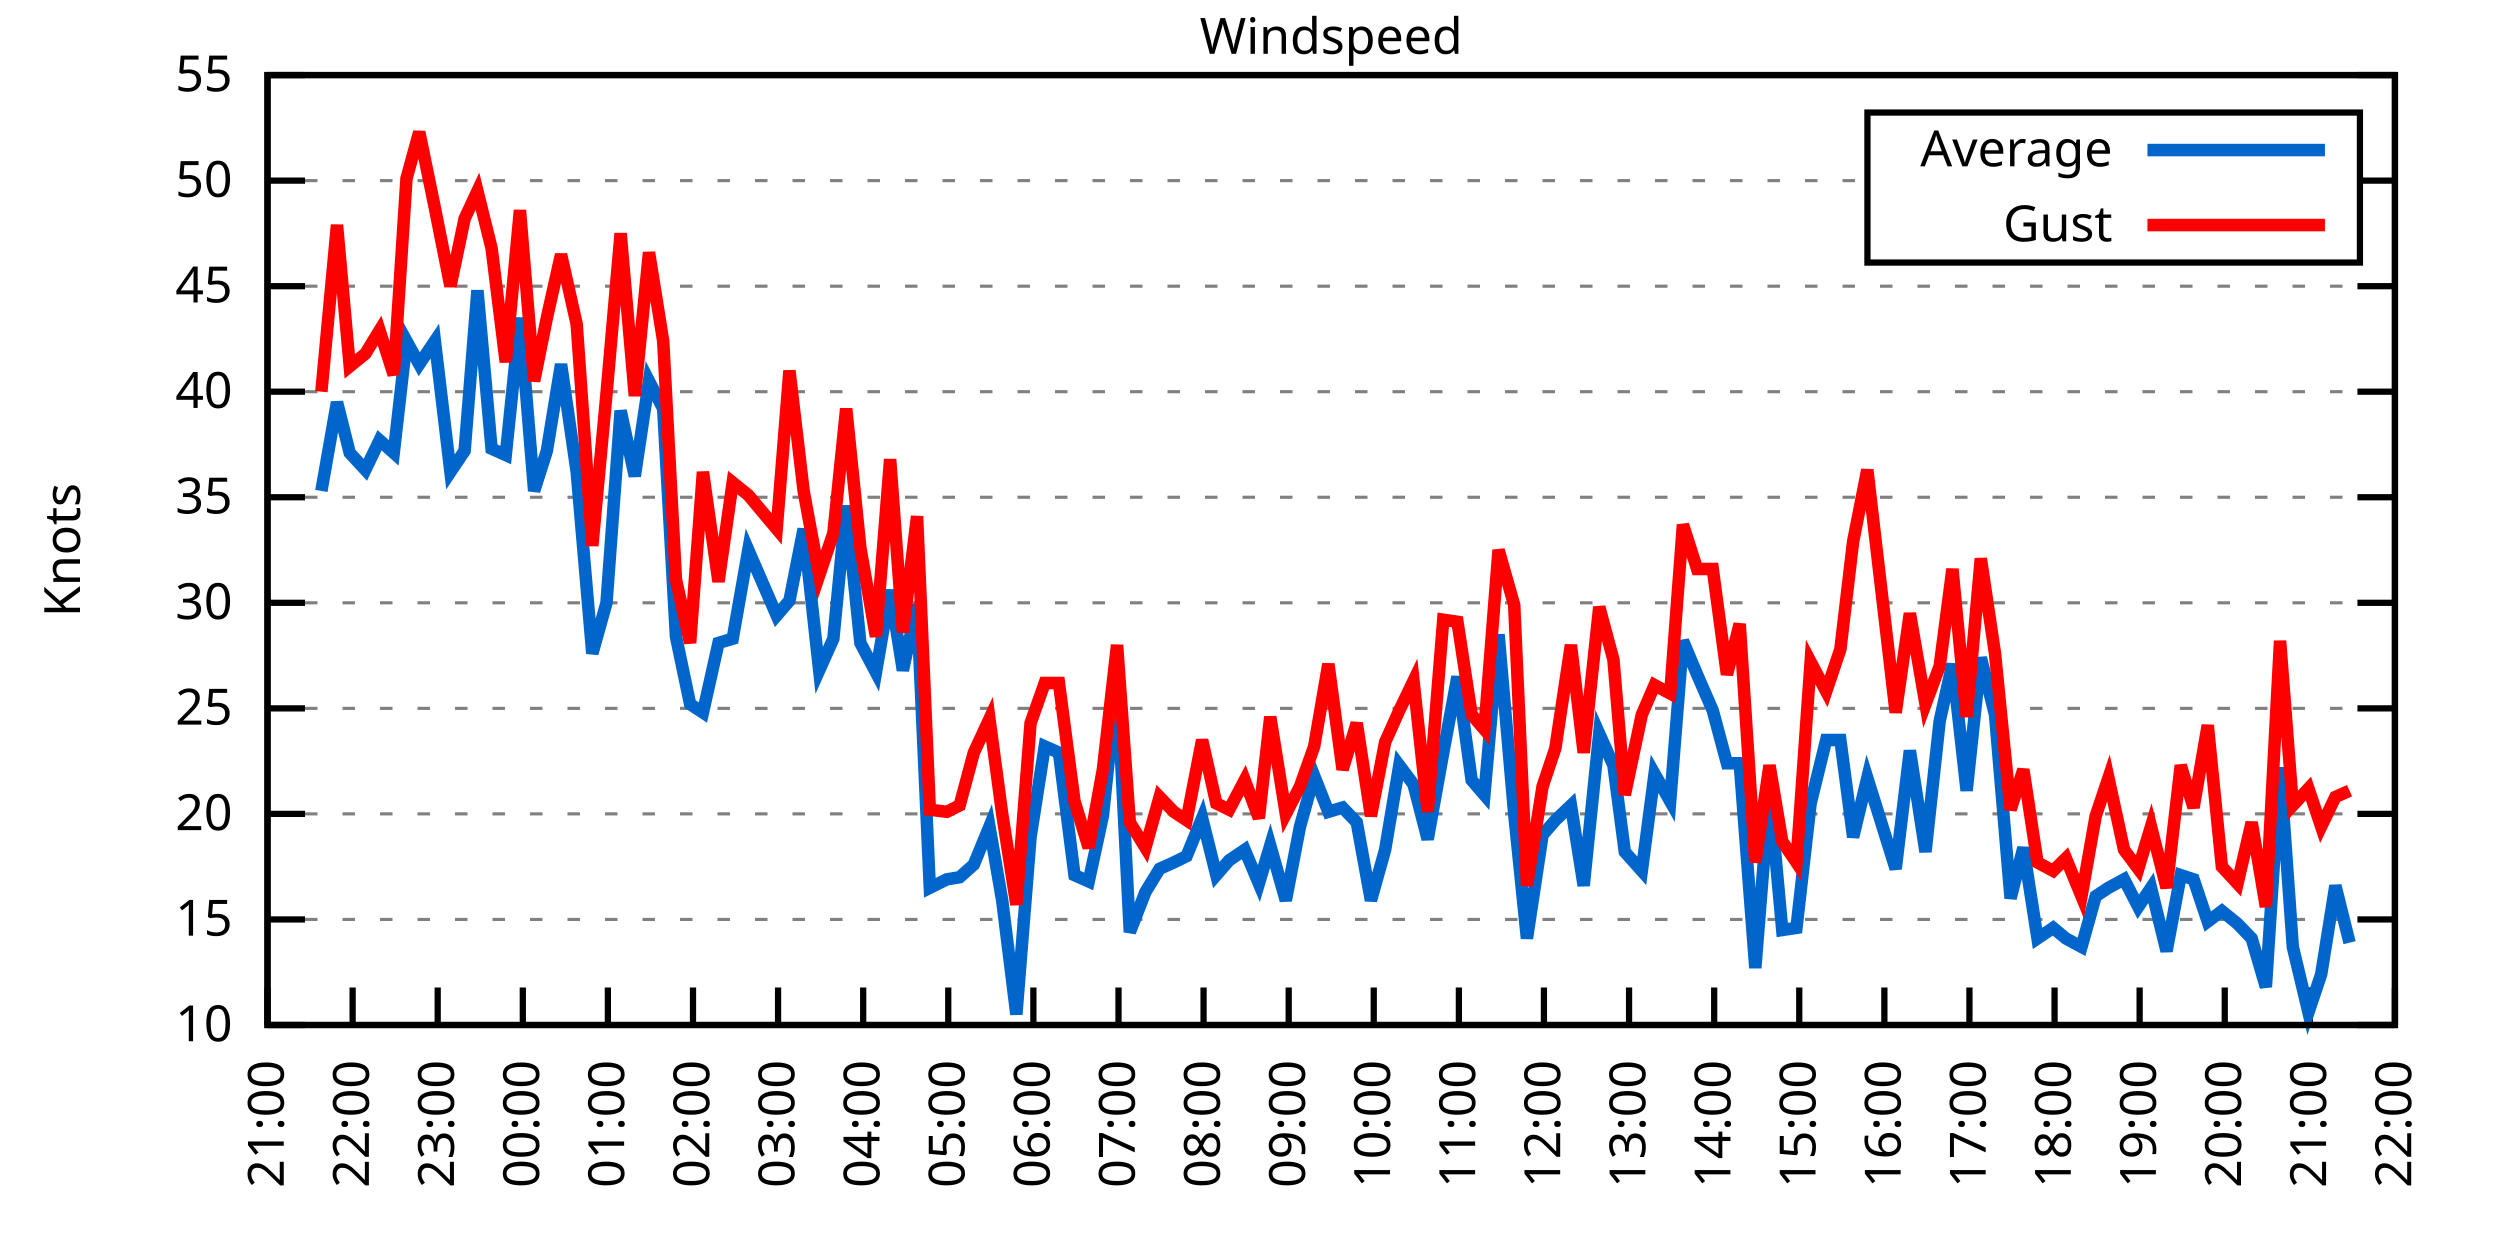
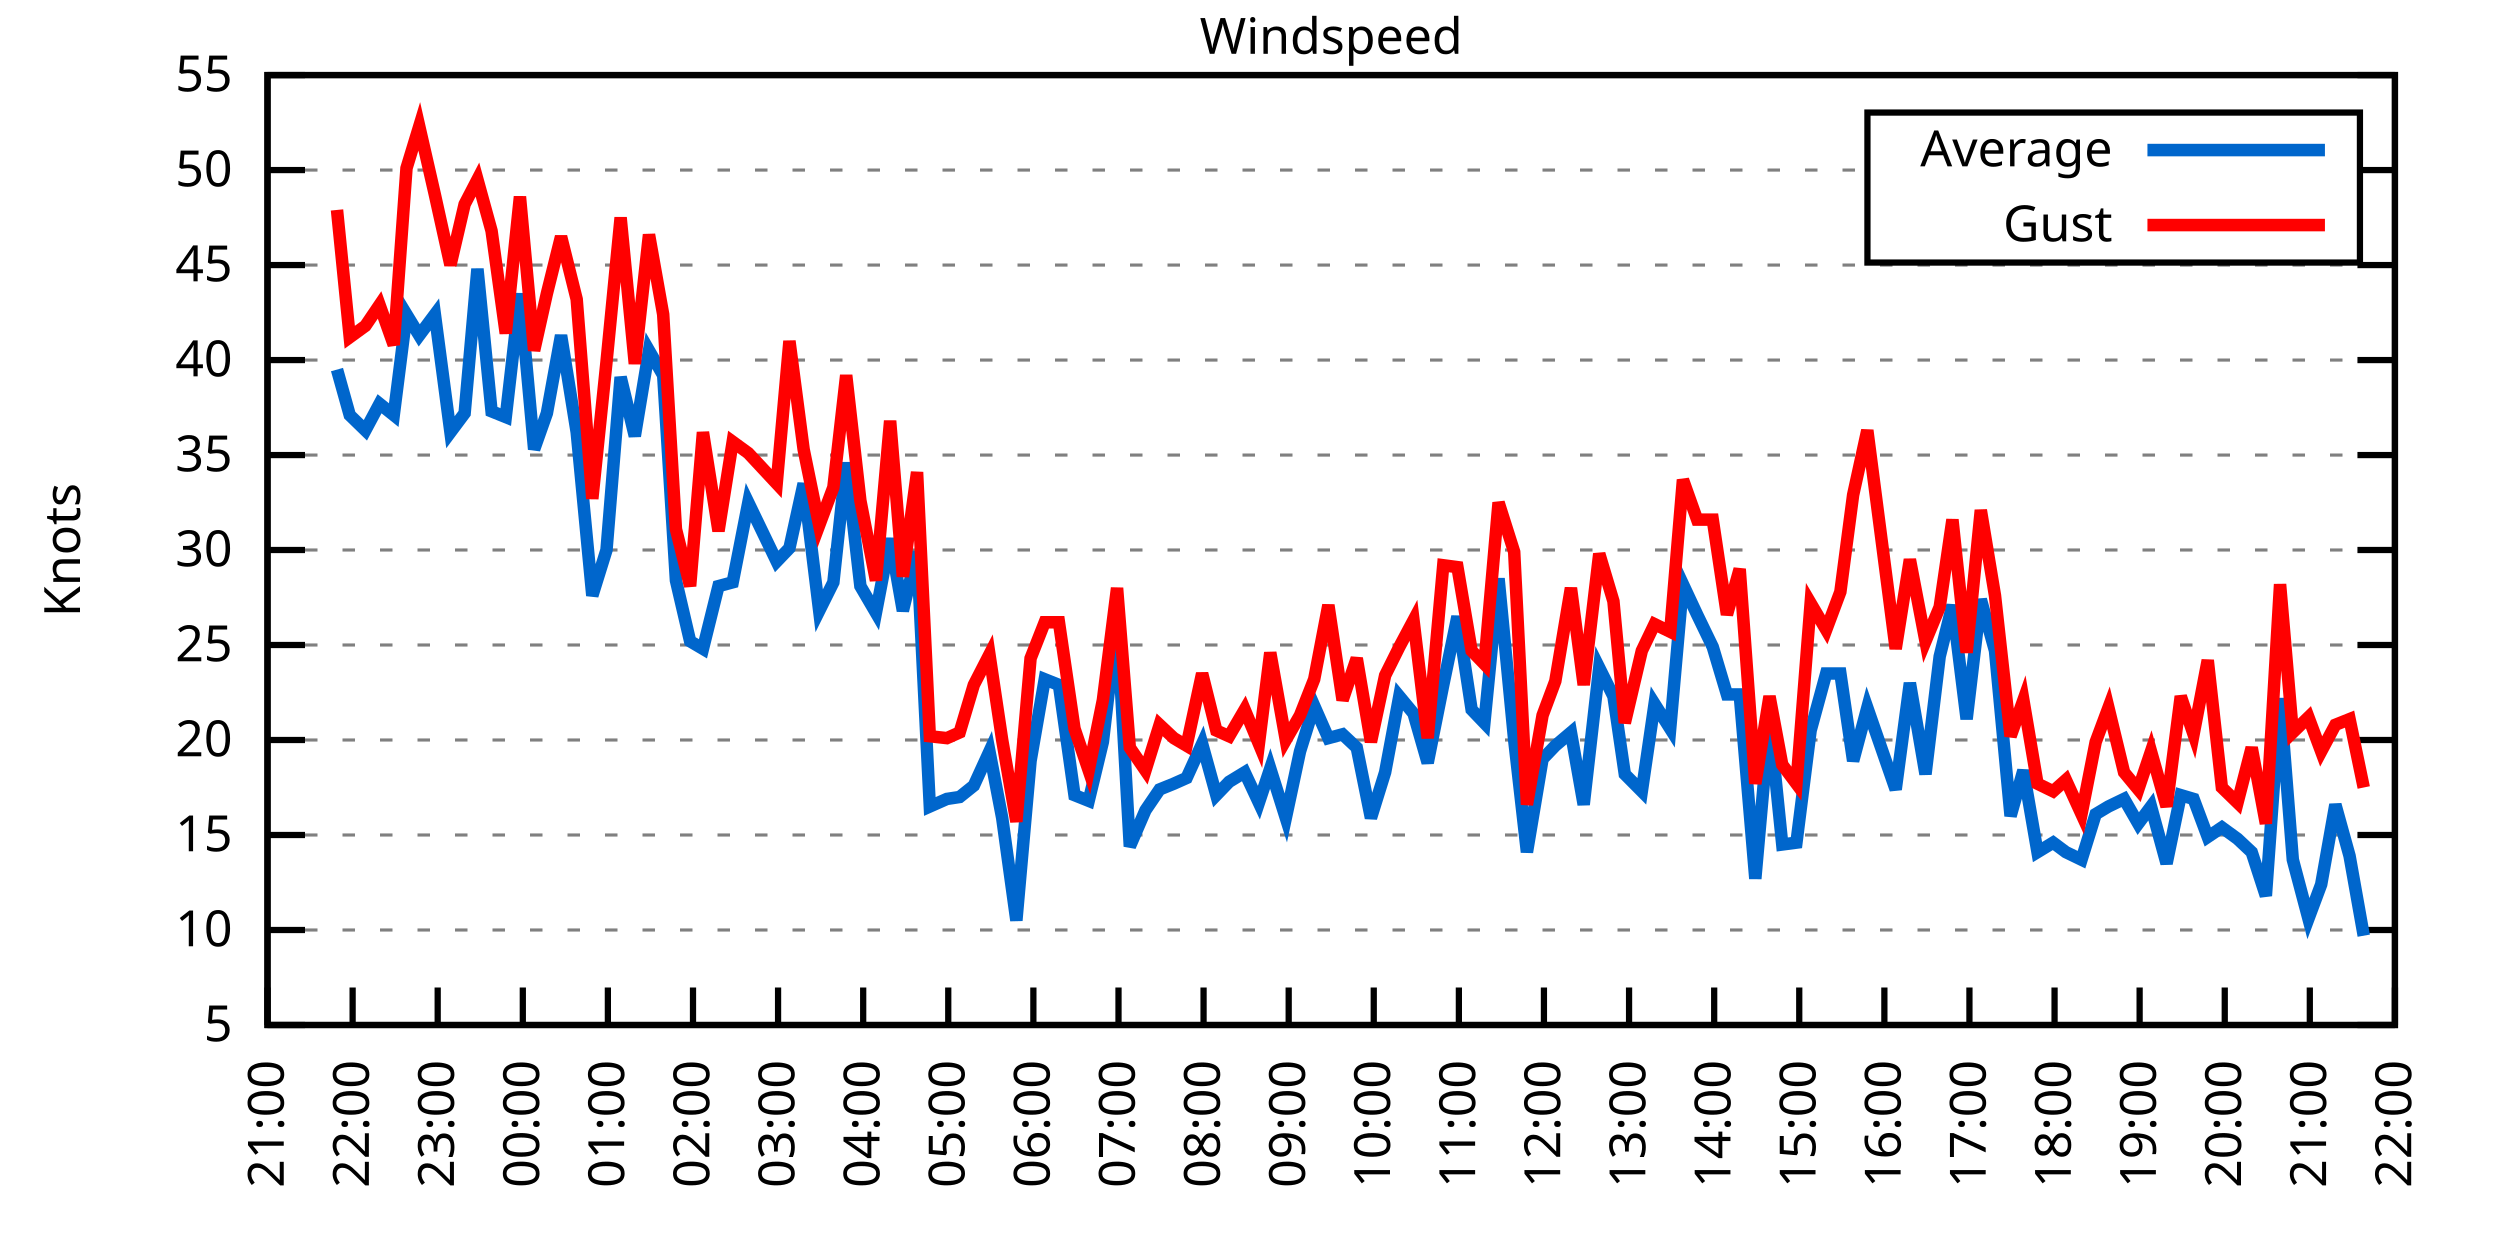
<svg xmlns="http://www.w3.org/2000/svg" xmlns:xlink="http://www.w3.org/1999/xlink" width="400" height="200" viewBox="0 0 400 200">
  <g id="gnuplot_canvas">
    <rect x="0" y="0" width="400" height="200" fill="none" />
    <defs>
      <circle id="gpDot" r="0.5" stroke-width="0.5" stroke="currentColor" />
      <path id="gpPt0" stroke-width="0.333" stroke="currentColor" d="M-1,0 h2 M0,-1 v2" />
      <path id="gpPt1" stroke-width="0.333" stroke="currentColor" d="M-1,-1 L1,1 M1,-1 L-1,1" />
      <path id="gpPt2" stroke-width="0.333" stroke="currentColor" d="M-1,0 L1,0 M0,-1 L0,1 M-1,-1 L1,1 M-1,1 L1,-1" />
      <rect id="gpPt3" stroke-width="0.333" stroke="currentColor" x="-1" y="-1" width="2" height="2" />
      <rect id="gpPt4" stroke-width="0.333" stroke="currentColor" fill="currentColor" x="-1" y="-1" width="2" height="2" />
      <circle id="gpPt5" stroke-width="0.333" stroke="currentColor" cx="0" cy="0" r="1" />
      <use xlink:href="#gpPt5" id="gpPt6" fill="currentColor" stroke="none" />
      <path id="gpPt7" stroke-width="0.333" stroke="currentColor" d="M0,-1.33 L-1.33,0.67 L1.33,0.67 z" />
      <use xlink:href="#gpPt7" id="gpPt8" fill="currentColor" stroke="none" />
      <use xlink:href="#gpPt7" id="gpPt9" stroke="currentColor" transform="rotate(180)" />
      <use xlink:href="#gpPt9" id="gpPt10" fill="currentColor" stroke="none" />
      <use xlink:href="#gpPt3" id="gpPt11" stroke="currentColor" transform="rotate(45)" />
      <use xlink:href="#gpPt11" id="gpPt12" fill="currentColor" stroke="none" />
      <path id="gpPt13" stroke-width="0.333" stroke="currentColor" d="M0,1.330 L1.265,0.411 L0.782,-1.067 L-0.782,-1.076 L-1.265,0.411 z" />
      <use xlink:href="#gpPt13" id="gpPt14" fill="currentColor" stroke="none" />
      <filter id="textbox" filterUnits="objectBoundingBox" x="0" y="0" height="1" width="1">
        <feFlood flood-color="white" flood-opacity="1" result="bgnd" />
        <feComposite in="SourceGraphic" in2="bgnd" operator="atop" />
      </filter>
      <filter id="greybox" filterUnits="objectBoundingBox" x="0" y="0" height="1" width="1">
        <feFlood flood-color="lightgrey" flood-opacity="1" result="grey" />
        <feComposite in="SourceGraphic" in2="grey" operator="atop" />
      </filter>
    </defs>
    <g fill="none" color="white" stroke="currentColor" stroke-width="1.00" stroke-linecap="butt" stroke-linejoin="miter">
</g>
    <g fill="none" color="black" stroke="currentColor" stroke-width="1.00" stroke-linecap="butt" stroke-linejoin="miter">
      <g stroke="none" shape-rendering="crispEdges">
        <polygon fill="rgb(255, 255, 255)" points="42.80,164.00 383.18,164.00 383.18,12.02 42.80,12.02 " />
      </g>
    </g>
    <g fill="none" color="black" stroke="currentColor" stroke-width="1.00" stroke-linecap="butt" stroke-linejoin="miter">
</g>
    <g fill="none" color="black" stroke="black" stroke-width="0.50" stroke-linecap="butt" stroke-linejoin="miter">
</g>
    <g fill="none" color="gray" stroke="currentColor" stroke-width="0.50" stroke-linecap="butt" stroke-linejoin="miter">
      <path stroke="gray" stroke-dasharray="2,4" class="gridline" d="M42.80,164.00 L383.19,164.00  " />
    </g>
    <g fill="none" color="gray" stroke="gray" stroke-width="1.00" stroke-linecap="butt" stroke-linejoin="miter">
</g>
    <g fill="none" color="black" stroke="currentColor" stroke-width="1.00" stroke-linecap="butt" stroke-linejoin="miter">
      <path stroke="black" d="M42.80,164.00 L48.80,164.00 M383.19,164.00 L377.19,164.00  " />
      <g transform="translate(37.20,166.60)" stroke="none" fill="black" font-family="Sans" font-size="8.00" text-anchor="end">
        <text>
+           <tspan font-family="Sans"> 5</tspan>
+         </text>
+       </g>
+     </g>
+     <g fill="none" color="black" stroke="currentColor" stroke-width="1.00" stroke-linecap="butt" stroke-linejoin="miter">
+ </g>
+     <g fill="none" color="black" stroke="black" stroke-width="0.50" stroke-linecap="butt" stroke-linejoin="miter">
+ </g>
+     <g fill="none" color="gray" stroke="currentColor" stroke-width="0.50" stroke-linecap="butt" stroke-linejoin="miter">
+       <path stroke="gray" stroke-dasharray="2,4" class="gridline" d="M42.80,148.80 L383.19,148.80  " />
+     </g>
+     <g fill="none" color="gray" stroke="gray" stroke-width="1.00" stroke-linecap="butt" stroke-linejoin="miter">
+ </g>
+     <g fill="none" color="black" stroke="currentColor" stroke-width="1.00" stroke-linecap="butt" stroke-linejoin="miter">
+       <path stroke="black" d="M42.80,148.80 L48.80,148.80 M383.19,148.80 L377.19,148.80  " />
+       <g transform="translate(37.20,151.40)" stroke="none" fill="black" font-family="Sans" font-size="8.00" text-anchor="end">
+         <text>
          <tspan font-family="Sans"> 10</tspan>
        </text>
      </g>
    </g>
    <g fill="none" color="black" stroke="currentColor" stroke-width="1.00" stroke-linecap="butt" stroke-linejoin="miter">
</g>
    <g fill="none" color="black" stroke="black" stroke-width="0.50" stroke-linecap="butt" stroke-linejoin="miter">
</g>
    <g fill="none" color="gray" stroke="currentColor" stroke-width="0.50" stroke-linecap="butt" stroke-linejoin="miter">
-       <path stroke="gray" stroke-dasharray="2,4" class="gridline" d="M42.80,147.11 L383.19,147.11  " />
-     </g>
-     <g fill="none" color="gray" stroke="gray" stroke-width="1.00" stroke-linecap="butt" stroke-linejoin="miter">
- </g>
-     <g fill="none" color="black" stroke="currentColor" stroke-width="1.00" stroke-linecap="butt" stroke-linejoin="miter">
-       <path stroke="black" d="M42.80,147.11 L48.80,147.11 M383.19,147.11 L377.19,147.11  " />
-       <g transform="translate(37.20,149.71)" stroke="none" fill="black" font-family="Sans" font-size="8.00" text-anchor="end">
+       <path stroke="gray" stroke-dasharray="2,4" class="gridline" d="M42.80,133.60 L383.19,133.60  " />
+     </g>
+     <g fill="none" color="gray" stroke="gray" stroke-width="1.00" stroke-linecap="butt" stroke-linejoin="miter">
+ </g>
+     <g fill="none" color="black" stroke="currentColor" stroke-width="1.00" stroke-linecap="butt" stroke-linejoin="miter">
+       <path stroke="black" d="M42.80,133.60 L48.80,133.60 M383.19,133.60 L377.19,133.60  " />
+       <g transform="translate(37.20,136.20)" stroke="none" fill="black" font-family="Sans" font-size="8.00" text-anchor="end">
        <text>
          <tspan font-family="Sans"> 15</tspan>
        </text>
      </g>
    </g>
    <g fill="none" color="black" stroke="currentColor" stroke-width="1.00" stroke-linecap="butt" stroke-linejoin="miter">
</g>
    <g fill="none" color="black" stroke="black" stroke-width="0.50" stroke-linecap="butt" stroke-linejoin="miter">
</g>
    <g fill="none" color="gray" stroke="currentColor" stroke-width="0.50" stroke-linecap="butt" stroke-linejoin="miter">
-       <path stroke="gray" stroke-dasharray="2,4" class="gridline" d="M42.80,130.22 L383.19,130.22  " />
-     </g>
-     <g fill="none" color="gray" stroke="gray" stroke-width="1.00" stroke-linecap="butt" stroke-linejoin="miter">
- </g>
-     <g fill="none" color="black" stroke="currentColor" stroke-width="1.00" stroke-linecap="butt" stroke-linejoin="miter">
-       <path stroke="black" d="M42.80,130.22 L48.80,130.22 M383.19,130.22 L377.19,130.22  " />
-       <g transform="translate(37.20,132.82)" stroke="none" fill="black" font-family="Sans" font-size="8.00" text-anchor="end">
+       <path stroke="gray" stroke-dasharray="2,4" class="gridline" d="M42.80,118.40 L383.19,118.40  " />
+     </g>
+     <g fill="none" color="gray" stroke="gray" stroke-width="1.00" stroke-linecap="butt" stroke-linejoin="miter">
+ </g>
+     <g fill="none" color="black" stroke="currentColor" stroke-width="1.00" stroke-linecap="butt" stroke-linejoin="miter">
+       <path stroke="black" d="M42.80,118.40 L48.80,118.40 M383.19,118.40 L377.19,118.40  " />
+       <g transform="translate(37.20,121.00)" stroke="none" fill="black" font-family="Sans" font-size="8.00" text-anchor="end">
        <text>
          <tspan font-family="Sans"> 20</tspan>
        </text>
      </g>
    </g>
    <g fill="none" color="black" stroke="currentColor" stroke-width="1.00" stroke-linecap="butt" stroke-linejoin="miter">
</g>
    <g fill="none" color="black" stroke="black" stroke-width="0.50" stroke-linecap="butt" stroke-linejoin="miter">
</g>
    <g fill="none" color="gray" stroke="currentColor" stroke-width="0.50" stroke-linecap="butt" stroke-linejoin="miter">
-       <path stroke="gray" stroke-dasharray="2,4" class="gridline" d="M42.80,113.34 L383.19,113.34  " />
-     </g>
-     <g fill="none" color="gray" stroke="gray" stroke-width="1.00" stroke-linecap="butt" stroke-linejoin="miter">
- </g>
-     <g fill="none" color="black" stroke="currentColor" stroke-width="1.00" stroke-linecap="butt" stroke-linejoin="miter">
-       <path stroke="black" d="M42.80,113.34 L48.80,113.34 M383.19,113.34 L377.19,113.34  " />
-       <g transform="translate(37.20,115.94)" stroke="none" fill="black" font-family="Sans" font-size="8.00" text-anchor="end">
+       <path stroke="gray" stroke-dasharray="2,4" class="gridline" d="M42.80,103.20 L383.19,103.20  " />
+     </g>
+     <g fill="none" color="gray" stroke="gray" stroke-width="1.00" stroke-linecap="butt" stroke-linejoin="miter">
+ </g>
+     <g fill="none" color="black" stroke="currentColor" stroke-width="1.00" stroke-linecap="butt" stroke-linejoin="miter">
+       <path stroke="black" d="M42.80,103.20 L48.80,103.20 M383.19,103.20 L377.19,103.20  " />
+       <g transform="translate(37.20,105.80)" stroke="none" fill="black" font-family="Sans" font-size="8.00" text-anchor="end">
        <text>
          <tspan font-family="Sans"> 25</tspan>
        </text>
      </g>
    </g>
    <g fill="none" color="black" stroke="currentColor" stroke-width="1.00" stroke-linecap="butt" stroke-linejoin="miter">
</g>
    <g fill="none" color="black" stroke="black" stroke-width="0.50" stroke-linecap="butt" stroke-linejoin="miter">
</g>
    <g fill="none" color="gray" stroke="currentColor" stroke-width="0.50" stroke-linecap="butt" stroke-linejoin="miter">
-       <path stroke="gray" stroke-dasharray="2,4" class="gridline" d="M42.80,96.45 L383.19,96.45  " />
-     </g>
-     <g fill="none" color="gray" stroke="gray" stroke-width="1.00" stroke-linecap="butt" stroke-linejoin="miter">
- </g>
-     <g fill="none" color="black" stroke="currentColor" stroke-width="1.00" stroke-linecap="butt" stroke-linejoin="miter">
-       <path stroke="black" d="M42.80,96.45 L48.80,96.45 M383.19,96.45 L377.19,96.45  " />
-       <g transform="translate(37.20,99.05)" stroke="none" fill="black" font-family="Sans" font-size="8.00" text-anchor="end">
+       <path stroke="gray" stroke-dasharray="2,4" class="gridline" d="M42.80,88.00 L383.19,88.00  " />
+     </g>
+     <g fill="none" color="gray" stroke="gray" stroke-width="1.00" stroke-linecap="butt" stroke-linejoin="miter">
+ </g>
+     <g fill="none" color="black" stroke="currentColor" stroke-width="1.00" stroke-linecap="butt" stroke-linejoin="miter">
+       <path stroke="black" d="M42.80,88.00 L48.80,88.00 M383.19,88.00 L377.19,88.00  " />
+       <g transform="translate(37.20,90.60)" stroke="none" fill="black" font-family="Sans" font-size="8.00" text-anchor="end">
        <text>
          <tspan font-family="Sans"> 30</tspan>
        </text>
      </g>
    </g>
    <g fill="none" color="black" stroke="currentColor" stroke-width="1.00" stroke-linecap="butt" stroke-linejoin="miter">
</g>
    <g fill="none" color="black" stroke="black" stroke-width="0.50" stroke-linecap="butt" stroke-linejoin="miter">
</g>
    <g fill="none" color="gray" stroke="currentColor" stroke-width="0.50" stroke-linecap="butt" stroke-linejoin="miter">
-       <path stroke="gray" stroke-dasharray="2,4" class="gridline" d="M42.80,79.56 L383.19,79.56  " />
-     </g>
-     <g fill="none" color="gray" stroke="gray" stroke-width="1.00" stroke-linecap="butt" stroke-linejoin="miter">
- </g>
-     <g fill="none" color="black" stroke="currentColor" stroke-width="1.00" stroke-linecap="butt" stroke-linejoin="miter">
-       <path stroke="black" d="M42.80,79.56 L48.80,79.56 M383.19,79.56 L377.19,79.56  " />
-       <g transform="translate(37.20,82.16)" stroke="none" fill="black" font-family="Sans" font-size="8.00" text-anchor="end">
+       <path stroke="gray" stroke-dasharray="2,4" class="gridline" d="M42.80,72.81 L383.19,72.81  " />
+     </g>
+     <g fill="none" color="gray" stroke="gray" stroke-width="1.00" stroke-linecap="butt" stroke-linejoin="miter">
+ </g>
+     <g fill="none" color="black" stroke="currentColor" stroke-width="1.00" stroke-linecap="butt" stroke-linejoin="miter">
+       <path stroke="black" d="M42.80,72.81 L48.80,72.81 M383.19,72.81 L377.19,72.81  " />
+       <g transform="translate(37.20,75.41)" stroke="none" fill="black" font-family="Sans" font-size="8.00" text-anchor="end">
        <text>
          <tspan font-family="Sans"> 35</tspan>
        </text>
      </g>
    </g>
    <g fill="none" color="black" stroke="currentColor" stroke-width="1.00" stroke-linecap="butt" stroke-linejoin="miter">
</g>
    <g fill="none" color="black" stroke="black" stroke-width="0.50" stroke-linecap="butt" stroke-linejoin="miter">
</g>
    <g fill="none" color="gray" stroke="currentColor" stroke-width="0.50" stroke-linecap="butt" stroke-linejoin="miter">
-       <path stroke="gray" stroke-dasharray="2,4" class="gridline" d="M42.80,62.67 L383.19,62.67  " />
-     </g>
-     <g fill="none" color="gray" stroke="gray" stroke-width="1.00" stroke-linecap="butt" stroke-linejoin="miter">
- </g>
-     <g fill="none" color="black" stroke="currentColor" stroke-width="1.00" stroke-linecap="butt" stroke-linejoin="miter">
-       <path stroke="black" d="M42.80,62.67 L48.80,62.67 M383.19,62.67 L377.19,62.67  " />
-       <g transform="translate(37.20,65.27)" stroke="none" fill="black" font-family="Sans" font-size="8.00" text-anchor="end">
+       <path stroke="gray" stroke-dasharray="2,4" class="gridline" d="M42.80,57.61 L383.19,57.61  " />
+     </g>
+     <g fill="none" color="gray" stroke="gray" stroke-width="1.00" stroke-linecap="butt" stroke-linejoin="miter">
+ </g>
+     <g fill="none" color="black" stroke="currentColor" stroke-width="1.00" stroke-linecap="butt" stroke-linejoin="miter">
+       <path stroke="black" d="M42.80,57.61 L48.80,57.61 M383.19,57.61 L377.19,57.61  " />
+       <g transform="translate(37.20,60.21)" stroke="none" fill="black" font-family="Sans" font-size="8.00" text-anchor="end">
        <text>
          <tspan font-family="Sans"> 40</tspan>
        </text>
      </g>
    </g>
    <g fill="none" color="black" stroke="currentColor" stroke-width="1.00" stroke-linecap="butt" stroke-linejoin="miter">
</g>
    <g fill="none" color="black" stroke="black" stroke-width="0.50" stroke-linecap="butt" stroke-linejoin="miter">
</g>
    <g fill="none" color="gray" stroke="currentColor" stroke-width="0.50" stroke-linecap="butt" stroke-linejoin="miter">
-       <path stroke="gray" stroke-dasharray="2,4" class="gridline" d="M42.80,45.79 L383.19,45.79  " />
-     </g>
-     <g fill="none" color="gray" stroke="gray" stroke-width="1.00" stroke-linecap="butt" stroke-linejoin="miter">
- </g>
-     <g fill="none" color="black" stroke="currentColor" stroke-width="1.00" stroke-linecap="butt" stroke-linejoin="miter">
-       <path stroke="black" d="M42.80,45.79 L48.80,45.79 M383.19,45.79 L377.19,45.79  " />
-       <g transform="translate(37.20,48.39)" stroke="none" fill="black" font-family="Sans" font-size="8.00" text-anchor="end">
+       <path stroke="gray" stroke-dasharray="2,4" class="gridline" d="M42.80,42.41 L383.19,42.41  " />
+     </g>
+     <g fill="none" color="gray" stroke="gray" stroke-width="1.00" stroke-linecap="butt" stroke-linejoin="miter">
+ </g>
+     <g fill="none" color="black" stroke="currentColor" stroke-width="1.00" stroke-linecap="butt" stroke-linejoin="miter">
+       <path stroke="black" d="M42.80,42.41 L48.80,42.41 M383.19,42.41 L377.19,42.41  " />
+       <g transform="translate(37.20,45.01)" stroke="none" fill="black" font-family="Sans" font-size="8.00" text-anchor="end">
        <text>
          <tspan font-family="Sans"> 45</tspan>
        </text>
      </g>
    </g>
    <g fill="none" color="black" stroke="currentColor" stroke-width="1.00" stroke-linecap="butt" stroke-linejoin="miter">
</g>
    <g fill="none" color="black" stroke="black" stroke-width="0.50" stroke-linecap="butt" stroke-linejoin="miter">
</g>
    <g fill="none" color="gray" stroke="currentColor" stroke-width="0.50" stroke-linecap="butt" stroke-linejoin="miter">
-       <path stroke="gray" stroke-dasharray="2,4" class="gridline" d="M42.80,28.90 L298.79,28.90 M377.59,28.90 L383.19,28.90  " />
-     </g>
-     <g fill="none" color="gray" stroke="gray" stroke-width="1.00" stroke-linecap="butt" stroke-linejoin="miter">
- </g>
-     <g fill="none" color="black" stroke="currentColor" stroke-width="1.00" stroke-linecap="butt" stroke-linejoin="miter">
-       <path stroke="black" d="M42.80,28.90 L48.80,28.90 M383.19,28.90 L377.19,28.90  " />
-       <g transform="translate(37.20,31.50)" stroke="none" fill="black" font-family="Sans" font-size="8.00" text-anchor="end">
+       <path stroke="gray" stroke-dasharray="2,4" class="gridline" d="M42.80,27.21 L298.79,27.21 M377.59,27.21 L383.19,27.21  " />
+     </g>
+     <g fill="none" color="gray" stroke="gray" stroke-width="1.00" stroke-linecap="butt" stroke-linejoin="miter">
+ </g>
+     <g fill="none" color="black" stroke="currentColor" stroke-width="1.00" stroke-linecap="butt" stroke-linejoin="miter">
+       <path stroke="black" d="M42.80,27.21 L48.80,27.21 M383.19,27.21 L377.19,27.21  " />
+       <g transform="translate(37.20,29.81)" stroke="none" fill="black" font-family="Sans" font-size="8.00" text-anchor="end">
        <text>
          <tspan font-family="Sans"> 50</tspan>
        </text>
      </g>
    </g>
    <g fill="none" color="black" stroke="currentColor" stroke-width="1.00" stroke-linecap="butt" stroke-linejoin="miter">
</g>
    <g fill="none" color="black" stroke="black" stroke-width="0.50" stroke-linecap="butt" stroke-linejoin="miter">
</g>
    <g fill="none" color="gray" stroke="currentColor" stroke-width="0.50" stroke-linecap="butt" stroke-linejoin="miter">
      <path stroke="gray" stroke-dasharray="2,4" class="gridline" d="M42.80,12.01 L383.19,12.01  " />
    </g>
    <g fill="none" color="gray" stroke="gray" stroke-width="1.00" stroke-linecap="butt" stroke-linejoin="miter">
</g>
    <g fill="none" color="black" stroke="currentColor" stroke-width="1.00" stroke-linecap="butt" stroke-linejoin="miter">
      <path stroke="black" d="M42.80,12.01 L48.80,12.01 M383.19,12.01 L377.19,12.01  " />
      <g transform="translate(37.20,14.61)" stroke="none" fill="black" font-family="Sans" font-size="8.00" text-anchor="end">
        <text>
          <tspan font-family="Sans"> 55</tspan>
        </text>
      </g>
    </g>
    <g fill="none" color="black" stroke="currentColor" stroke-width="1.00" stroke-linecap="butt" stroke-linejoin="miter">
      <path stroke="black" d="M42.80,164.00 L42.80,158.00  " />
      <g transform="translate(45.40,169.60) rotate(270.00)" stroke="none" fill="black" font-family="Sans" font-size="8.00" text-anchor="end">
        <text>
          <tspan font-family="Sans">21:00</tspan>
        </text>
      </g>
    </g>
    <g fill="none" color="black" stroke="currentColor" stroke-width="1.00" stroke-linecap="butt" stroke-linejoin="miter">
      <path stroke="black" d="M56.42,164.00 L56.42,158.00  " />
      <g transform="translate(59.02,169.60) rotate(270.00)" stroke="none" fill="black" font-family="Sans" font-size="8.00" text-anchor="end">
        <text>
          <tspan font-family="Sans">22:00</tspan>
        </text>
      </g>
    </g>
    <g fill="none" color="black" stroke="currentColor" stroke-width="1.00" stroke-linecap="butt" stroke-linejoin="miter">
      <path stroke="black" d="M70.03,164.00 L70.03,158.00  " />
      <g transform="translate(72.63,169.60) rotate(270.00)" stroke="none" fill="black" font-family="Sans" font-size="8.00" text-anchor="end">
        <text>
          <tspan font-family="Sans">23:00</tspan>
        </text>
      </g>
    </g>
    <g fill="none" color="black" stroke="currentColor" stroke-width="1.00" stroke-linecap="butt" stroke-linejoin="miter">
      <path stroke="black" d="M83.65,164.00 L83.65,158.00  " />
      <g transform="translate(86.25,169.60) rotate(270.00)" stroke="none" fill="black" font-family="Sans" font-size="8.00" text-anchor="end">
        <text>
          <tspan font-family="Sans">00:00</tspan>
        </text>
      </g>
    </g>
    <g fill="none" color="black" stroke="currentColor" stroke-width="1.00" stroke-linecap="butt" stroke-linejoin="miter">
      <path stroke="black" d="M97.26,164.00 L97.26,158.00  " />
      <g transform="translate(99.86,169.60) rotate(270.00)" stroke="none" fill="black" font-family="Sans" font-size="8.00" text-anchor="end">
        <text>
          <tspan font-family="Sans">01:00</tspan>
        </text>
      </g>
    </g>
    <g fill="none" color="black" stroke="currentColor" stroke-width="1.00" stroke-linecap="butt" stroke-linejoin="miter">
      <path stroke="black" d="M110.88,164.00 L110.88,158.00  " />
      <g transform="translate(113.48,169.60) rotate(270.00)" stroke="none" fill="black" font-family="Sans" font-size="8.00" text-anchor="end">
        <text>
          <tspan font-family="Sans">02:00</tspan>
        </text>
      </g>
    </g>
    <g fill="none" color="black" stroke="currentColor" stroke-width="1.00" stroke-linecap="butt" stroke-linejoin="miter">
      <path stroke="black" d="M124.49,164.00 L124.49,158.00  " />
      <g transform="translate(127.09,169.60) rotate(270.00)" stroke="none" fill="black" font-family="Sans" font-size="8.00" text-anchor="end">
        <text>
          <tspan font-family="Sans">03:00</tspan>
        </text>
      </g>
    </g>
    <g fill="none" color="black" stroke="currentColor" stroke-width="1.00" stroke-linecap="butt" stroke-linejoin="miter">
      <path stroke="black" d="M138.11,164.00 L138.11,158.00  " />
      <g transform="translate(140.71,169.60) rotate(270.00)" stroke="none" fill="black" font-family="Sans" font-size="8.00" text-anchor="end">
        <text>
          <tspan font-family="Sans">04:00</tspan>
        </text>
      </g>
    </g>
    <g fill="none" color="black" stroke="currentColor" stroke-width="1.00" stroke-linecap="butt" stroke-linejoin="miter">
      <path stroke="black" d="M151.72,164.00 L151.72,158.00  " />
      <g transform="translate(154.32,169.60) rotate(270.00)" stroke="none" fill="black" font-family="Sans" font-size="8.00" text-anchor="end">
        <text>
          <tspan font-family="Sans">05:00</tspan>
        </text>
      </g>
    </g>
    <g fill="none" color="black" stroke="currentColor" stroke-width="1.00" stroke-linecap="butt" stroke-linejoin="miter">
      <path stroke="black" d="M165.34,164.00 L165.34,158.00  " />
      <g transform="translate(167.94,169.60) rotate(270.00)" stroke="none" fill="black" font-family="Sans" font-size="8.00" text-anchor="end">
        <text>
          <tspan font-family="Sans">06:00</tspan>
        </text>
      </g>
    </g>
    <g fill="none" color="black" stroke="currentColor" stroke-width="1.00" stroke-linecap="butt" stroke-linejoin="miter">
      <path stroke="black" d="M178.96,164.00 L178.96,158.00  " />
      <g transform="translate(181.56,169.60) rotate(270.00)" stroke="none" fill="black" font-family="Sans" font-size="8.00" text-anchor="end">
        <text>
          <tspan font-family="Sans">07:00</tspan>
        </text>
      </g>
    </g>
    <g fill="none" color="black" stroke="currentColor" stroke-width="1.00" stroke-linecap="butt" stroke-linejoin="miter">
      <path stroke="black" d="M192.57,164.00 L192.57,158.00  " />
      <g transform="translate(195.17,169.60) rotate(270.00)" stroke="none" fill="black" font-family="Sans" font-size="8.00" text-anchor="end">
        <text>
          <tspan font-family="Sans">08:00</tspan>
        </text>
      </g>
    </g>
    <g fill="none" color="black" stroke="currentColor" stroke-width="1.00" stroke-linecap="butt" stroke-linejoin="miter">
      <path stroke="black" d="M206.19,164.00 L206.19,158.00  " />
      <g transform="translate(208.79,169.60) rotate(270.00)" stroke="none" fill="black" font-family="Sans" font-size="8.00" text-anchor="end">
        <text>
          <tspan font-family="Sans">09:00</tspan>
        </text>
      </g>
    </g>
    <g fill="none" color="black" stroke="currentColor" stroke-width="1.00" stroke-linecap="butt" stroke-linejoin="miter">
      <path stroke="black" d="M219.80,164.00 L219.80,158.00  " />
      <g transform="translate(222.40,169.60) rotate(270.00)" stroke="none" fill="black" font-family="Sans" font-size="8.00" text-anchor="end">
        <text>
          <tspan font-family="Sans">10:00</tspan>
        </text>
      </g>
    </g>
    <g fill="none" color="black" stroke="currentColor" stroke-width="1.00" stroke-linecap="butt" stroke-linejoin="miter">
      <path stroke="black" d="M233.42,164.00 L233.42,158.00  " />
      <g transform="translate(236.02,169.60) rotate(270.00)" stroke="none" fill="black" font-family="Sans" font-size="8.00" text-anchor="end">
        <text>
          <tspan font-family="Sans">11:00</tspan>
        </text>
      </g>
    </g>
    <g fill="none" color="black" stroke="currentColor" stroke-width="1.00" stroke-linecap="butt" stroke-linejoin="miter">
      <path stroke="black" d="M247.03,164.00 L247.03,158.00  " />
      <g transform="translate(249.63,169.60) rotate(270.00)" stroke="none" fill="black" font-family="Sans" font-size="8.00" text-anchor="end">
        <text>
          <tspan font-family="Sans">12:00</tspan>
        </text>
      </g>
    </g>
    <g fill="none" color="black" stroke="currentColor" stroke-width="1.00" stroke-linecap="butt" stroke-linejoin="miter">
      <path stroke="black" d="M260.65,164.00 L260.65,158.00  " />
      <g transform="translate(263.25,169.60) rotate(270.00)" stroke="none" fill="black" font-family="Sans" font-size="8.00" text-anchor="end">
        <text>
          <tspan font-family="Sans">13:00</tspan>
        </text>
      </g>
    </g>
    <g fill="none" color="black" stroke="currentColor" stroke-width="1.00" stroke-linecap="butt" stroke-linejoin="miter">
      <path stroke="black" d="M274.27,164.00 L274.27,158.00  " />
      <g transform="translate(276.87,169.60) rotate(270.00)" stroke="none" fill="black" font-family="Sans" font-size="8.00" text-anchor="end">
        <text>
          <tspan font-family="Sans">14:00</tspan>
        </text>
      </g>
    </g>
    <g fill="none" color="black" stroke="currentColor" stroke-width="1.00" stroke-linecap="butt" stroke-linejoin="miter">
      <path stroke="black" d="M287.88,164.00 L287.88,158.00  " />
      <g transform="translate(290.48,169.60) rotate(270.00)" stroke="none" fill="black" font-family="Sans" font-size="8.00" text-anchor="end">
        <text>
          <tspan font-family="Sans">15:00</tspan>
        </text>
      </g>
    </g>
    <g fill="none" color="black" stroke="currentColor" stroke-width="1.00" stroke-linecap="butt" stroke-linejoin="miter">
      <path stroke="black" d="M301.50,164.00 L301.50,158.00  " />
      <g transform="translate(304.10,169.60) rotate(270.00)" stroke="none" fill="black" font-family="Sans" font-size="8.00" text-anchor="end">
        <text>
          <tspan font-family="Sans">16:00</tspan>
        </text>
      </g>
    </g>
    <g fill="none" color="black" stroke="currentColor" stroke-width="1.00" stroke-linecap="butt" stroke-linejoin="miter">
      <path stroke="black" d="M315.11,164.00 L315.11,158.00  " />
      <g transform="translate(317.71,169.60) rotate(270.00)" stroke="none" fill="black" font-family="Sans" font-size="8.00" text-anchor="end">
        <text>
          <tspan font-family="Sans">17:00</tspan>
        </text>
      </g>
    </g>
    <g fill="none" color="black" stroke="currentColor" stroke-width="1.00" stroke-linecap="butt" stroke-linejoin="miter">
      <path stroke="black" d="M328.73,164.00 L328.73,158.00  " />
      <g transform="translate(331.33,169.60) rotate(270.00)" stroke="none" fill="black" font-family="Sans" font-size="8.00" text-anchor="end">
        <text>
          <tspan font-family="Sans">18:00</tspan>
        </text>
      </g>
    </g>
    <g fill="none" color="black" stroke="currentColor" stroke-width="1.00" stroke-linecap="butt" stroke-linejoin="miter">
      <path stroke="black" d="M342.34,164.00 L342.34,158.00  " />
      <g transform="translate(344.94,169.60) rotate(270.00)" stroke="none" fill="black" font-family="Sans" font-size="8.00" text-anchor="end">
        <text>
          <tspan font-family="Sans">19:00</tspan>
        </text>
      </g>
    </g>
    <g fill="none" color="black" stroke="currentColor" stroke-width="1.00" stroke-linecap="butt" stroke-linejoin="miter">
      <path stroke="black" d="M355.96,164.00 L355.96,158.00  " />
      <g transform="translate(358.56,169.60) rotate(270.00)" stroke="none" fill="black" font-family="Sans" font-size="8.00" text-anchor="end">
        <text>
          <tspan font-family="Sans">20:00</tspan>
        </text>
      </g>
    </g>
    <g fill="none" color="black" stroke="currentColor" stroke-width="1.00" stroke-linecap="butt" stroke-linejoin="miter">
      <path stroke="black" d="M369.57,164.00 L369.57,158.00  " />
      <g transform="translate(372.17,169.60) rotate(270.00)" stroke="none" fill="black" font-family="Sans" font-size="8.00" text-anchor="end">
        <text>
          <tspan font-family="Sans">21:00</tspan>
        </text>
      </g>
    </g>
    <g fill="none" color="black" stroke="currentColor" stroke-width="1.00" stroke-linecap="butt" stroke-linejoin="miter">
      <path stroke="black" d="M383.19,164.00 L383.19,158.00  " />
      <g transform="translate(385.79,169.60) rotate(270.00)" stroke="none" fill="black" font-family="Sans" font-size="8.00" text-anchor="end">
        <text>
          <tspan font-family="Sans">22:00</tspan>
        </text>
      </g>
    </g>
    <g fill="none" color="black" stroke="currentColor" stroke-width="1.00" stroke-linecap="butt" stroke-linejoin="miter">
</g>
    <g fill="none" color="black" stroke="currentColor" stroke-width="1.00" stroke-linecap="butt" stroke-linejoin="miter">
      <path stroke="black" d="M42.80,12.01 L42.80,164.00 L383.19,164.00 L383.19,12.01 L42.80,12.01 Z  " />
    </g>
    <g fill="none" color="black" stroke="currentColor" stroke-width="1.00" stroke-linecap="butt" stroke-linejoin="miter">
</g>
    <g fill="none" color="black" stroke="currentColor" stroke-width="1.00" stroke-linecap="butt" stroke-linejoin="miter">
      <path stroke="black" d="M298.79,42.01 L298.79,18.01 L377.59,18.01 L377.59,42.01 L298.79,42.01 Z  " />
    </g>
    <g id="Windspeed_plot_1">
      <g fill="none" color="white" stroke="black" stroke-width="2.00" stroke-linecap="butt" stroke-linejoin="miter">
</g>
      <g fill="none" color="black" stroke="currentColor" stroke-width="2.00" stroke-linecap="butt" stroke-linejoin="miter">
        <g transform="translate(337.99,26.61)" stroke="none" fill="black" font-family="Sans" font-size="8.00" text-anchor="end">
          <text>
            <tspan font-family="Sans">Average</tspan>
          </text>
        </g>
      </g>
      <g fill="none" color="black" stroke="currentColor" stroke-width="2.00" stroke-linecap="butt" stroke-linejoin="miter">
-         <path stroke="rgb(  0, 102, 204)" d="M343.59,24.01 L371.99,24.01 M51.42,78.55 L53.92,64.36 L55.96,72.47 L58.46,75.17 L60.73,70.44 L63.00,72.47   L65.04,54.57 L67.08,58.28 L69.58,54.57 L72.07,75.51 L74.34,72.13 L76.39,46.46 L78.65,71.79 L80.92,72.81   L83.19,50.85 L85.46,78.55 L87.50,72.13 L89.77,58.28 L92.27,75.51 L94.77,104.56 L97.04,96.45 L99.30,65.71   L101.57,76.18 L103.84,60.98 L106.11,65.38 L108.15,101.85 L110.42,112.66 L112.47,114.01 L114.96,102.87 L117.23,102.19   L119.73,88.00 L124.27,98.48 L126.31,96.11 L128.58,84.63 L131.07,107.26 L133.34,102.19 L135.39,80.91 L137.66,102.87   L140.15,107.59 L142.42,94.42 L144.46,107.26 L146.73,96.79 L148.77,142.05 L151.50,140.69 L153.54,140.36 L155.81,138.33   L158.31,132.25 L160.35,144.07 L162.62,162.31 L164.89,133.94 L167.16,119.42 L169.43,120.43 L171.92,140.02 L174.19,141.03   L176.46,130.56 L178.73,108.95 L180.77,149.14 L183.27,142.72 L185.54,139.01 L187.81,137.99 L189.85,136.98 L192.34,130.90   L194.61,140.02 L196.66,137.66 L199.15,135.97 L201.42,141.37 L203.24,135.29 L205.73,144.07 L208.00,132.25 L210.27,124.14   L212.54,129.89 L214.81,129.21 L217.08,131.58 L219.35,144.07 L221.62,135.97 L223.89,122.46 L226.16,125.50 L228.43,134.28   L230.92,120.43 L233.19,108.27 L235.46,124.82 L237.50,127.18 L239.77,101.52 L242.27,130.22 L244.31,150.15 L246.81,133.60   L248.85,131.24 L251.35,128.87 L253.39,141.71 L255.88,117.39 L258.15,122.46 L259.97,136.30 L262.69,139.34 L264.73,123.81   L267.23,128.20 L269.27,102.53 L271.54,107.93 L274.04,113.67 L276.31,122.12 L278.35,122.12 L280.85,154.88 L283.12,126.51   L285.16,148.80 L287.43,148.46 L289.70,128.54 L292.19,118.40 L294.46,118.40 L296.50,133.94 L298.77,124.48 L303.31,139.01   L305.58,120.09 L308.08,136.30 L310.35,115.36 L312.39,106.24 L314.66,126.51 L316.93,105.23 L319.20,114.35 L321.69,143.73   L323.74,135.63 L326.00,150.15 L328.50,148.46 L330.54,150.15 L333.04,151.50 L335.31,143.40 L337.35,142.05 L339.85,140.69   L342.12,145.09 L344.16,142.05 L346.65,152.18 L348.92,140.02 L350.97,140.69 L353.24,147.45 L355.50,145.76 L358.00,147.79   L360.27,150.15 L362.54,157.92 L364.81,122.79 L366.85,151.50 L369.35,161.97 L371.39,155.89 L373.66,141.71 L375.93,150.83    " />
+         <path stroke="rgb(  0, 102, 204)" d="M343.59,24.01 L371.99,24.01 M53.92,59.13 L55.96,66.42 L58.46,68.85 L60.73,64.60 L63.00,66.42 L65.04,50.31   L67.08,53.66 L69.58,50.31 L72.07,69.16 L74.34,66.12 L76.39,43.02 L78.65,65.81 L80.92,66.73 L83.19,46.97   L85.46,71.89 L87.50,66.12 L89.77,53.66 L92.27,69.16 L94.77,95.30 L97.04,88.00 L99.30,60.34 L101.57,69.77   L103.84,56.09 L106.11,60.04 L108.15,92.87 L110.42,102.60 L112.47,103.81 L114.96,93.78 L117.23,93.17 L119.73,80.41   L124.27,89.83 L126.31,87.70 L128.58,77.37 L131.07,97.73 L133.34,93.17 L135.39,74.02 L137.66,93.78 L140.15,98.04   L142.42,86.18 L144.46,97.73 L146.73,88.31 L148.77,129.04 L151.50,127.83 L153.54,127.52 L155.81,125.70 L158.31,120.23   L160.35,130.87 L162.62,147.28 L164.89,121.75 L167.16,108.68 L169.43,109.59 L171.92,127.22 L174.19,128.13 L176.46,118.71   L178.73,99.25 L180.77,135.43 L183.27,129.65 L185.54,126.31 L187.81,125.39 L189.85,124.48 L192.34,119.01 L194.61,127.22   L196.66,125.09 L199.15,123.57 L201.42,128.43 L203.24,122.96 L205.73,130.87 L208.00,120.23 L210.27,112.93 L212.54,118.10   L214.81,117.49 L217.08,119.62 L219.35,130.87 L221.62,123.57 L223.89,111.41 L226.16,114.15 L228.43,122.05 L230.92,109.59   L233.19,98.64 L235.46,113.54 L237.50,115.67 L239.77,92.56 L242.27,118.40 L244.31,136.34 L246.81,121.44 L248.85,119.31   L251.35,117.19 L253.39,128.74 L255.88,106.85 L258.15,111.41 L259.97,123.87 L262.69,126.61 L264.73,112.63 L267.23,116.58   L269.27,93.48 L271.54,98.34 L274.04,103.51 L276.31,111.11 L278.35,111.11 L280.85,140.59 L283.12,115.06 L285.16,135.12   L287.43,134.82 L289.70,116.88 L292.19,107.76 L294.46,107.76 L296.50,121.75 L298.77,113.24 L303.31,126.31 L305.58,109.28   L308.08,123.87 L310.35,105.03 L312.39,96.82 L314.66,115.06 L316.93,95.91 L319.20,104.12 L321.69,130.56 L323.74,123.27   L326.00,136.34 L328.50,134.82 L330.54,136.34 L333.04,137.55 L335.31,130.26 L337.35,129.04 L339.85,127.83 L342.12,131.78   L344.16,129.04 L346.65,138.16 L348.92,127.22 L350.97,127.83 L353.24,133.91 L355.50,132.39 L358.00,134.21 L360.27,136.34   L362.54,143.33 L364.81,111.72 L366.85,137.55 L369.35,146.98 L371.39,141.51 L373.66,128.74 L375.93,136.95 L378.20,149.71    " />
      </g>
    </g>
    <g id="Windspeed_plot_2">
      <g fill="none" color="black" stroke="currentColor" stroke-width="2.00" stroke-linecap="butt" stroke-linejoin="miter">
        <g transform="translate(337.99,38.61)" stroke="none" fill="black" font-family="Sans" font-size="8.00" text-anchor="end">
          <text>
            <tspan font-family="Sans">Gust</tspan>
          </text>
        </g>
      </g>
      <g fill="none" color="black" stroke="currentColor" stroke-width="2.00" stroke-linecap="butt" stroke-linejoin="miter">
-         <path stroke="rgb(255,   0,   0)" d="M343.59,36.01 L371.99,36.01 M51.42,62.67 L53.92,35.99 L55.96,58.62 L58.46,56.59 L60.73,52.88 L63.00,59.97   L65.04,28.56 L67.08,21.13 L69.58,33.29 L72.07,45.79 L74.34,34.98 L76.39,30.59 L78.65,39.71 L80.92,57.94   L83.19,33.63 L85.46,60.98 L87.50,50.85 L89.77,40.72 L92.27,51.87 L94.77,87.33 L97.04,63.01 L99.30,37.34   L101.57,63.35 L103.84,40.38 L106.11,54.57 L108.15,92.73 L110.42,102.87 L112.47,75.51 L114.96,93.07 L117.23,77.20   L119.73,79.22 L124.27,84.63 L126.31,59.30 L128.58,78.55 L131.07,92.06 L133.34,85.30 L135.39,65.38 L137.66,87.67   L140.15,101.85 L142.42,73.48 L144.46,101.18 L146.73,82.60 L148.77,129.55 L151.50,129.89 L153.54,128.87 L155.81,120.43   L158.31,115.03 L160.35,130.22 L162.62,144.75 L164.89,115.70 L167.16,109.28 L169.43,109.28 L171.92,128.20 L174.19,135.63   L176.46,123.13 L178.73,103.20 L180.77,131.58 L183.27,135.63 L185.54,127.52 L187.81,129.89 L189.85,131.24 L192.34,118.40   L194.61,128.54 L196.66,129.55 L199.15,124.82 L201.42,130.90 L203.24,114.69 L205.73,130.22 L208.00,125.83 L210.27,119.42   L212.54,106.24 L214.81,123.13 L217.08,115.70 L219.35,130.56 L221.62,118.74 L223.89,113.67 L226.16,108.95 L228.43,129.89   L230.92,99.15 L233.19,99.49 L235.46,114.35 L237.50,116.71 L239.77,88.00 L242.27,96.79 L244.31,141.71 L246.81,125.83   L248.85,119.75 L251.35,103.20 L253.39,120.43 L255.88,97.12 L258.15,105.57 L259.97,127.18 L262.69,114.35 L264.73,109.62   L267.23,110.97 L269.27,83.95 L271.54,91.04 L274.04,91.04 L276.31,107.93 L278.35,99.83 L280.85,137.99 L283.12,122.46   L285.16,134.62 L287.43,137.99 L289.70,105.91 L292.19,110.63 L294.46,103.88 L296.50,86.65 L298.77,75.17 L303.31,114.01   L305.58,98.14 L308.08,112.66 L310.35,106.58 L312.39,91.04 L314.66,114.69 L316.93,89.36 L319.20,104.56 L321.69,129.55   L323.74,123.13 L326.00,137.99 L328.50,139.34 L330.54,137.32 L333.04,143.40 L335.31,130.56 L337.35,124.48 L339.85,135.97   L342.12,139.01 L344.16,132.25 L346.65,142.05 L348.92,122.46 L350.97,129.21 L353.24,116.04 L355.50,138.67 L358.00,141.37   L360.27,131.58 L362.54,145.09 L364.81,102.53 L366.85,128.87 L369.35,126.17 L371.39,132.25 L373.66,127.52 L375.93,126.51    " />
+         <path stroke="rgb(255,   0,   0)" d="M343.59,36.01 L371.99,36.01 M53.92,33.59 L55.96,53.96 L58.46,52.14 L60.73,48.79 L63.00,55.18 L65.04,26.91   L67.08,20.22 L69.58,31.16 L72.07,42.41 L74.34,32.68 L76.39,28.73 L78.65,36.94 L80.92,53.35 L83.19,31.46   L85.46,56.09 L87.50,46.97 L89.77,37.85 L92.27,47.88 L94.77,79.80 L97.04,57.91 L99.30,34.81 L101.57,58.21   L103.84,37.54 L106.11,50.31 L108.15,84.66 L110.42,93.78 L112.47,69.16 L114.96,84.97 L117.23,70.68 L119.73,72.50   L124.27,77.37 L126.31,54.57 L128.58,71.89 L131.07,84.05 L133.34,77.97 L135.39,60.04 L137.66,80.10 L140.15,92.87   L142.42,67.33 L144.46,92.26 L146.73,75.54 L148.77,117.80 L151.50,118.10 L153.54,117.19 L155.81,109.59 L158.31,104.72   L160.35,118.40 L162.62,131.47 L164.89,105.33 L167.16,99.56 L169.43,99.56 L171.92,116.58 L174.19,123.27 L176.46,112.02   L178.73,94.08 L180.77,119.62 L183.27,123.27 L185.54,115.97 L187.81,118.10 L189.85,119.31 L192.34,107.76 L194.61,116.88   L196.66,117.80 L199.15,113.54 L201.42,119.01 L203.24,104.42 L205.73,118.40 L208.00,114.45 L210.27,108.68 L212.54,96.82   L214.81,112.02 L217.08,105.33 L219.35,118.71 L221.62,108.07 L223.89,103.51 L226.16,99.25 L228.43,118.10 L230.92,90.44   L233.19,90.74 L235.46,104.12 L237.50,106.24 L239.77,80.41 L242.27,88.31 L244.31,128.74 L246.81,114.45 L248.85,108.98   L251.35,94.08 L253.39,109.59 L255.88,88.61 L258.15,96.21 L259.97,115.67 L262.69,104.12 L264.73,99.86 L267.23,101.08   L269.27,76.76 L271.54,83.14 L274.04,83.14 L276.31,98.34 L278.35,91.04 L280.85,125.39 L283.12,111.41 L285.16,122.35   L287.43,125.39 L289.70,96.52 L292.19,100.77 L294.46,94.69 L296.50,79.19 L298.77,68.85 L303.31,103.81 L305.58,89.52   L308.08,102.60 L310.35,97.12 L312.39,83.14 L314.66,104.42 L316.93,81.62 L319.20,95.30 L321.69,117.80 L323.74,112.02   L326.00,125.39 L328.50,126.61 L330.54,124.79 L333.04,130.26 L335.31,118.71 L337.35,113.24 L339.85,123.57 L342.12,126.31   L344.16,120.23 L346.65,129.04 L348.92,111.41 L350.97,117.49 L353.24,105.64 L355.50,126.00 L358.00,128.43 L360.27,119.62   L362.54,131.78 L364.81,93.48 L366.85,117.19 L369.35,114.76 L371.39,120.23 L373.66,115.97 L375.93,115.06 L378.20,126.00    " />
      </g>
    </g>
    <g fill="none" color="black" stroke="currentColor" stroke-width="2.00" stroke-linecap="butt" stroke-linejoin="miter">
</g>
    <g fill="none" color="black" stroke="black" stroke-width="1.00" stroke-linecap="butt" stroke-linejoin="miter">
</g>
    <g fill="none" color="black" stroke="currentColor" stroke-width="1.00" stroke-linecap="butt" stroke-linejoin="miter">
      <path stroke="black" d="M42.80,12.01 L42.80,164.00 L383.19,164.00 L383.19,12.01 L42.80,12.01 Z  " />
      <g transform="translate(12.80,88.01) rotate(270.00)" stroke="none" fill="black" font-family="Sans" font-size="8.00" text-anchor="middle">
        <text>
          <tspan font-family="Sans">Knots</tspan>
        </text>
      </g>
    </g>
    <g fill="none" color="black" stroke="currentColor" stroke-width="1.00" stroke-linecap="butt" stroke-linejoin="miter">
</g>
    <g fill="none" color="black" stroke="currentColor" stroke-width="1.00" stroke-linecap="butt" stroke-linejoin="miter">
      <g transform="translate(212.99,8.61)" stroke="none" fill="black" font-family="Sans" font-size="8.00" text-anchor="middle">
        <text>
          <tspan font-family="Sans">Windspeed</tspan>
        </text>
      </g>
    </g>
    <g fill="none" color="black" stroke="currentColor" stroke-width="1.00" stroke-linecap="butt" stroke-linejoin="miter">
</g>
  </g>
</svg>
